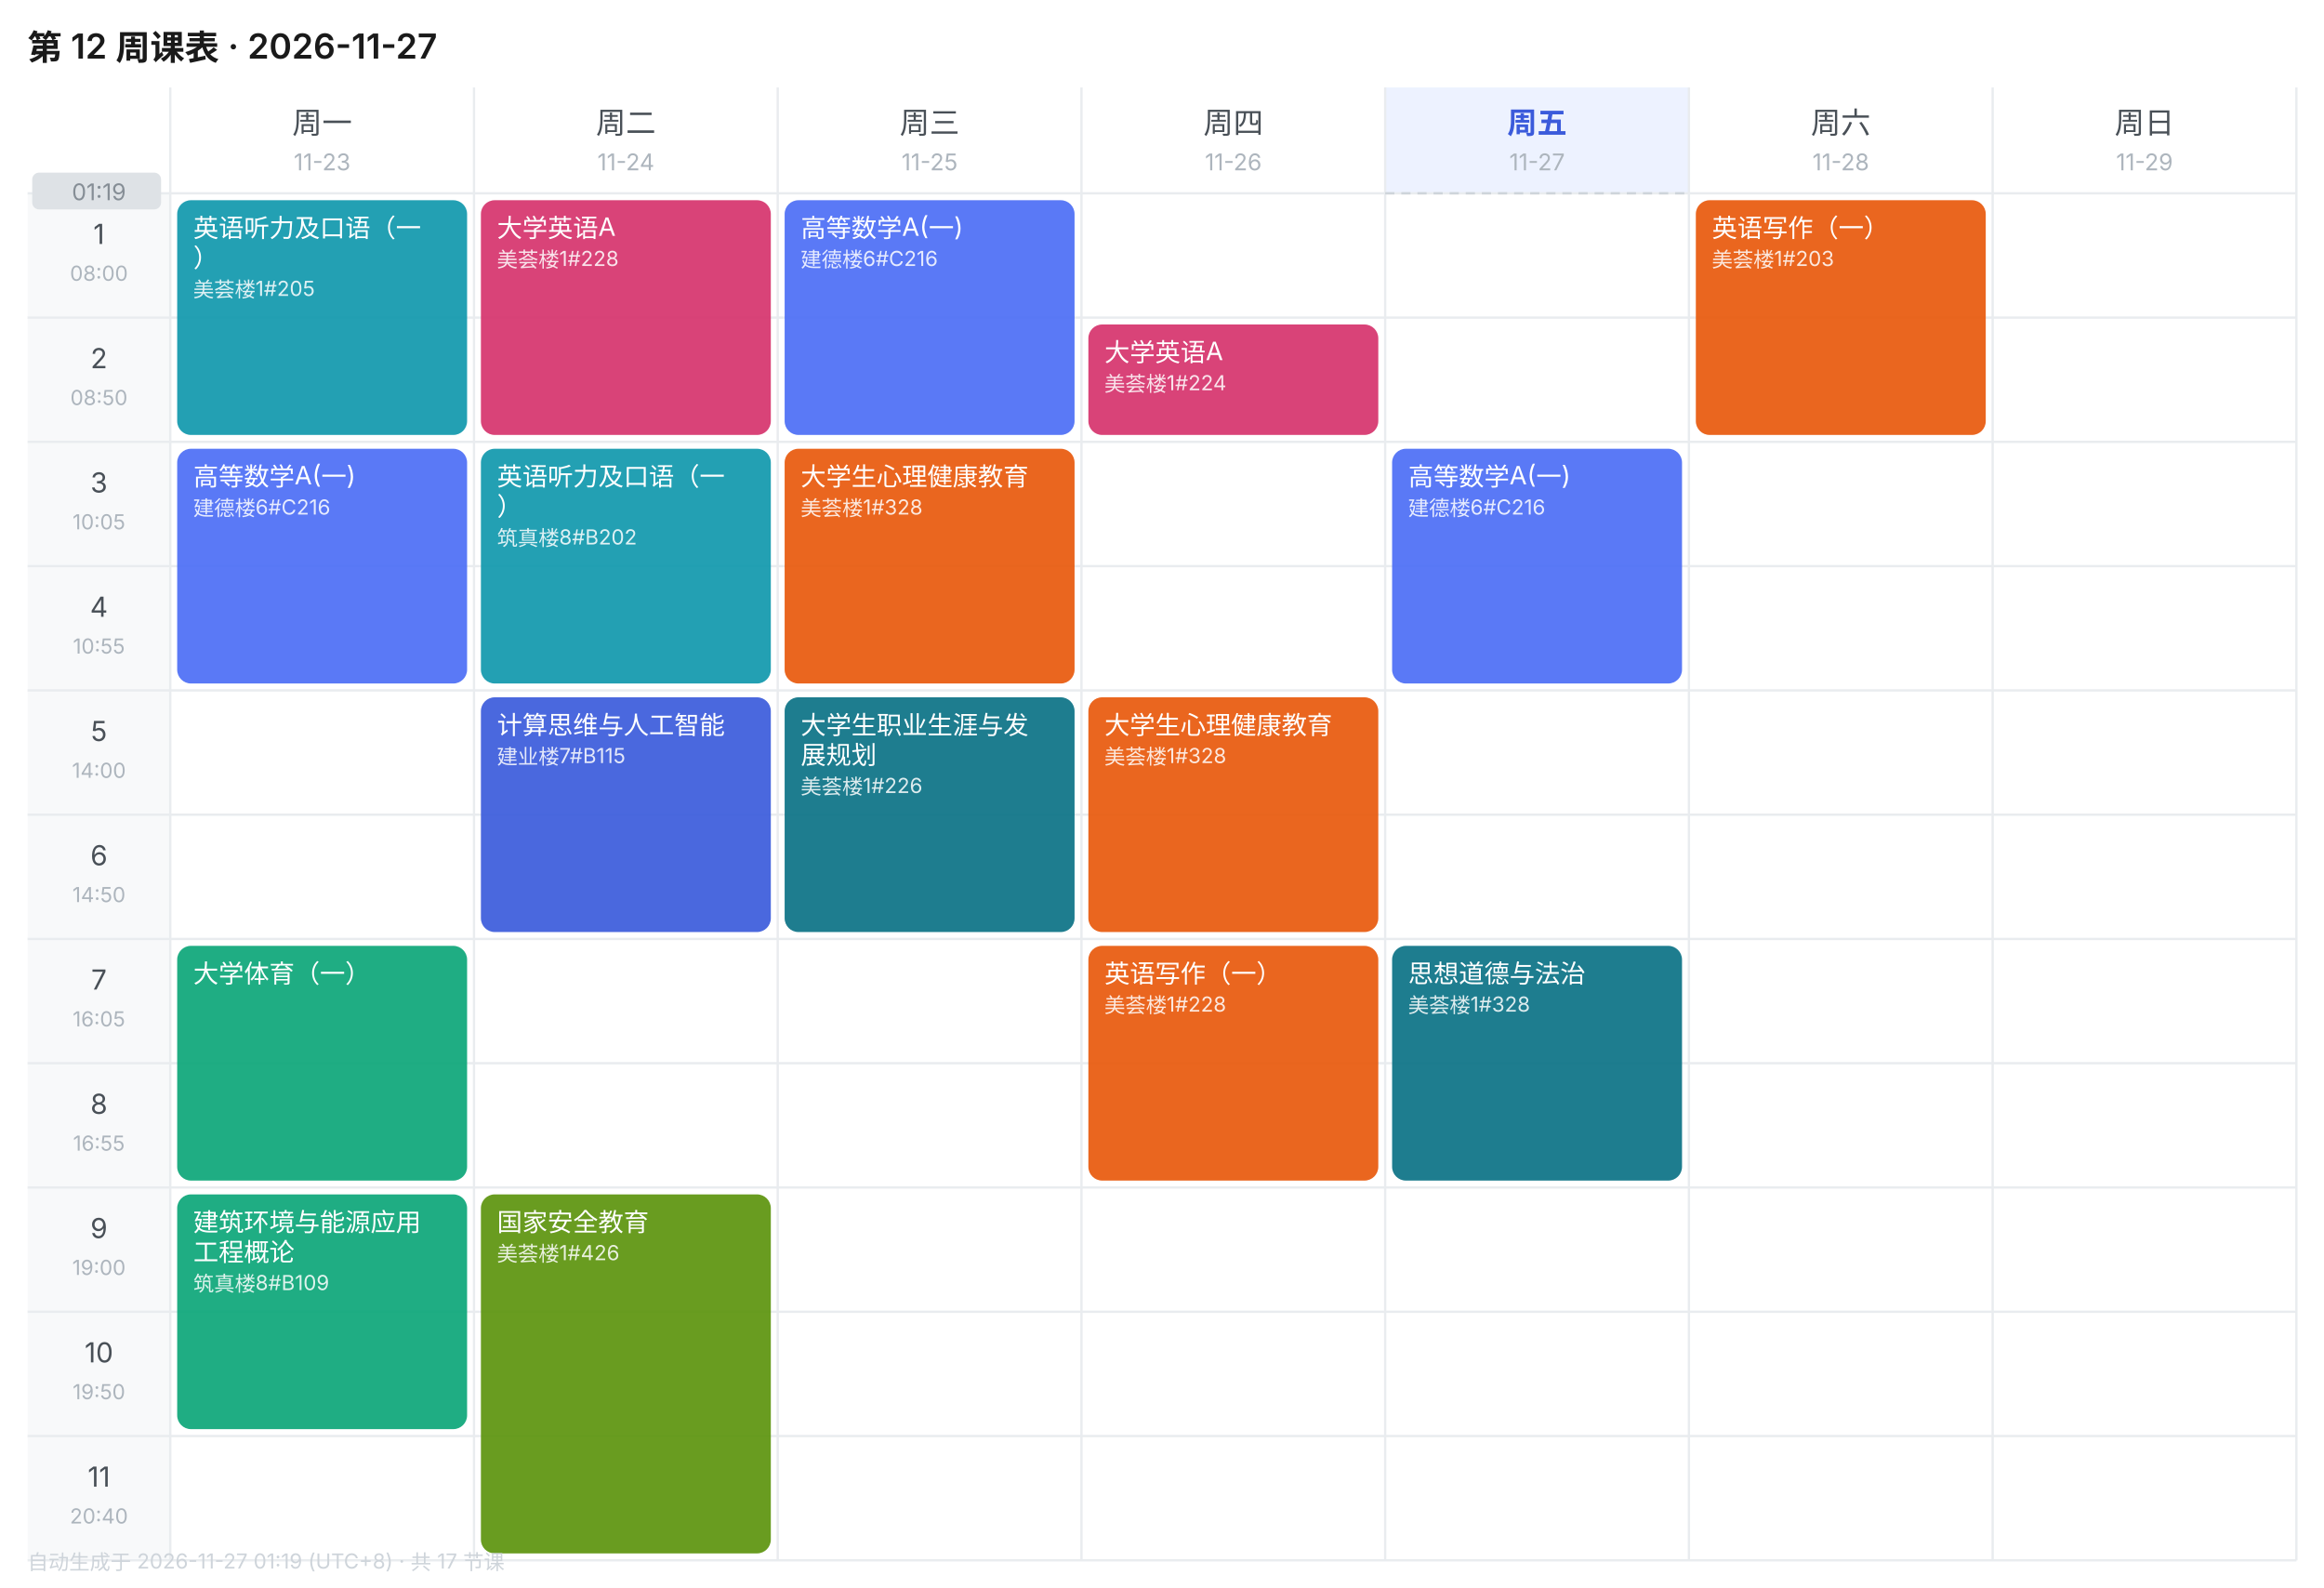
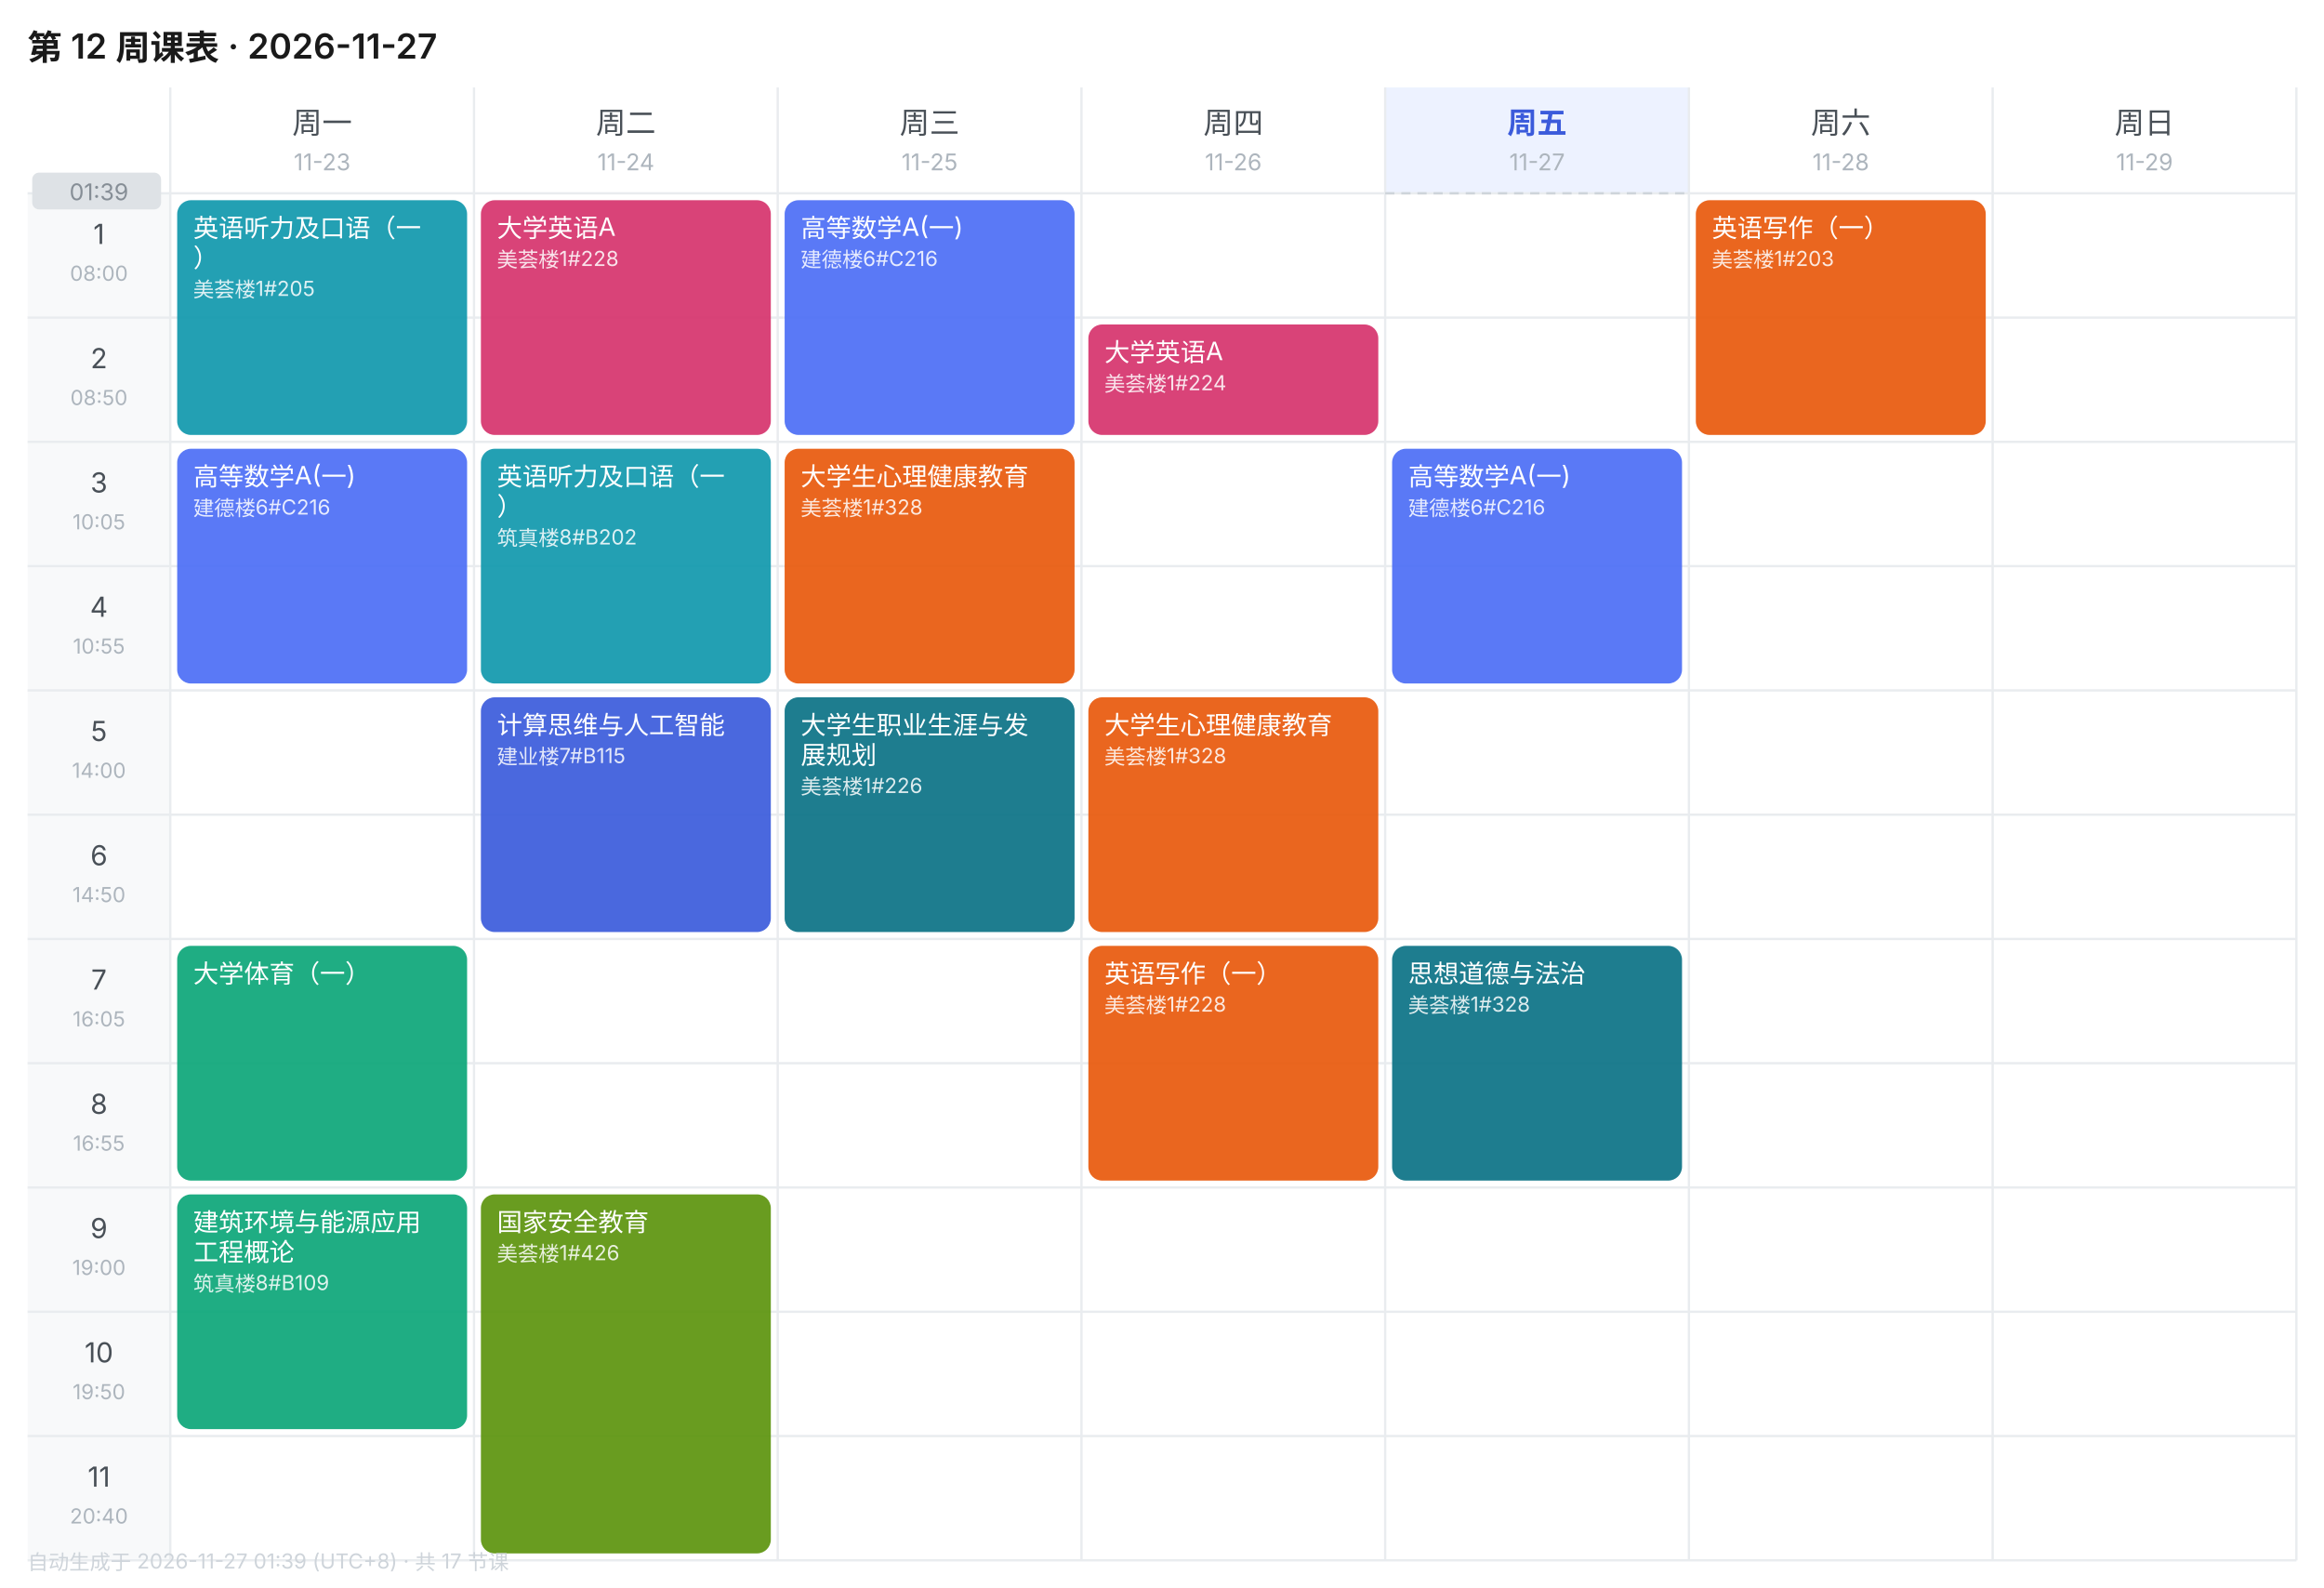
<svg xmlns="http://www.w3.org/2000/svg" width="1010" height="690" viewBox="0 0 1010 690" font-family="-apple-system,BlinkMacSystemFont,'Segoe UI','PingFang SC','Microsoft YaHei',sans-serif">
  <rect width="1010" height="690" fill="#FFFFFF" />
  <text x="12" y="26" font-size="15" font-weight="600" fill="#1A1A1A">第 12 周课表 · 2026-11-27</text>
  <text x="140.0" y="58" font-size="13" font-weight="400" text-anchor="middle" fill="#495057">周一</text>
  <text x="140.0" y="74" font-size="10" text-anchor="middle" fill="#ADB5BD">11-23</text>
  <text x="272.0" y="58" font-size="13" font-weight="400" text-anchor="middle" fill="#495057">周二</text>
  <text x="272.0" y="74" font-size="10" text-anchor="middle" fill="#ADB5BD">11-24</text>
  <text x="404.0" y="58" font-size="13" font-weight="400" text-anchor="middle" fill="#495057">周三</text>
  <text x="404.0" y="74" font-size="10" text-anchor="middle" fill="#ADB5BD">11-25</text>
  <text x="536.0" y="58" font-size="13" font-weight="400" text-anchor="middle" fill="#495057">周四</text>
  <text x="536.0" y="74" font-size="10" text-anchor="middle" fill="#ADB5BD">11-26</text>
  <rect x="602" y="38" width="132" height="46" fill="#EDF2FF" />
  <text x="668.0" y="58" font-size="13" font-weight="600" text-anchor="middle" fill="#3B5BDB">周五</text>
  <text x="668.0" y="74" font-size="10" text-anchor="middle" fill="#ADB5BD">11-27</text>
  <text x="800.0" y="58" font-size="13" font-weight="400" text-anchor="middle" fill="#495057">周六</text>
  <text x="800.0" y="74" font-size="10" text-anchor="middle" fill="#ADB5BD">11-28</text>
  <text x="932.0" y="58" font-size="13" font-weight="400" text-anchor="middle" fill="#495057">周日</text>
  <text x="932.0" y="74" font-size="10" text-anchor="middle" fill="#ADB5BD">11-29</text>
  <rect x="12" y="84" width="62" height="54" fill="#F8F9FA" />
  <text x="43.0" y="106" font-size="12" text-anchor="middle" fill="#495057">1</text>
  <text x="43.0" y="122" font-size="9" text-anchor="middle" fill="#ADB5BD">08:00</text>
  <line x1="12" y1="84" x2="998" y2="84" stroke="#E9ECEF" stroke-width="1" />
  <rect x="12" y="138" width="62" height="54" fill="#F8F9FA" />
  <text x="43.0" y="160" font-size="12" text-anchor="middle" fill="#495057">2</text>
  <text x="43.0" y="176" font-size="9" text-anchor="middle" fill="#ADB5BD">08:50</text>
  <line x1="12" y1="138" x2="998" y2="138" stroke="#E9ECEF" stroke-width="1" />
  <rect x="12" y="192" width="62" height="54" fill="#F8F9FA" />
  <text x="43.0" y="214" font-size="12" text-anchor="middle" fill="#495057">3</text>
  <text x="43.0" y="230" font-size="9" text-anchor="middle" fill="#ADB5BD">10:05</text>
  <line x1="12" y1="192" x2="998" y2="192" stroke="#E9ECEF" stroke-width="1" />
  <rect x="12" y="246" width="62" height="54" fill="#F8F9FA" />
  <text x="43.0" y="268" font-size="12" text-anchor="middle" fill="#495057">4</text>
  <text x="43.0" y="284" font-size="9" text-anchor="middle" fill="#ADB5BD">10:55</text>
  <line x1="12" y1="246" x2="998" y2="246" stroke="#E9ECEF" stroke-width="1" />
  <rect x="12" y="300" width="62" height="54" fill="#F8F9FA" />
  <text x="43.0" y="322" font-size="12" text-anchor="middle" fill="#495057">5</text>
  <text x="43.0" y="338" font-size="9" text-anchor="middle" fill="#ADB5BD">14:00</text>
  <line x1="12" y1="300" x2="998" y2="300" stroke="#E9ECEF" stroke-width="1" />
  <rect x="12" y="354" width="62" height="54" fill="#F8F9FA" />
  <text x="43.0" y="376" font-size="12" text-anchor="middle" fill="#495057">6</text>
  <text x="43.0" y="392" font-size="9" text-anchor="middle" fill="#ADB5BD">14:50</text>
  <line x1="12" y1="354" x2="998" y2="354" stroke="#E9ECEF" stroke-width="1" />
  <rect x="12" y="408" width="62" height="54" fill="#F8F9FA" />
  <text x="43.0" y="430" font-size="12" text-anchor="middle" fill="#495057">7</text>
  <text x="43.0" y="446" font-size="9" text-anchor="middle" fill="#ADB5BD">16:05</text>
  <line x1="12" y1="408" x2="998" y2="408" stroke="#E9ECEF" stroke-width="1" />
  <rect x="12" y="462" width="62" height="54" fill="#F8F9FA" />
  <text x="43.0" y="484" font-size="12" text-anchor="middle" fill="#495057">8</text>
  <text x="43.0" y="500" font-size="9" text-anchor="middle" fill="#ADB5BD">16:55</text>
  <line x1="12" y1="462" x2="998" y2="462" stroke="#E9ECEF" stroke-width="1" />
  <rect x="12" y="516" width="62" height="54" fill="#F8F9FA" />
  <text x="43.0" y="538" font-size="12" text-anchor="middle" fill="#495057">9</text>
  <text x="43.0" y="554" font-size="9" text-anchor="middle" fill="#ADB5BD">19:00</text>
  <line x1="12" y1="516" x2="998" y2="516" stroke="#E9ECEF" stroke-width="1" />
  <rect x="12" y="570" width="62" height="54" fill="#F8F9FA" />
  <text x="43.0" y="592" font-size="12" text-anchor="middle" fill="#495057">10</text>
  <text x="43.0" y="608" font-size="9" text-anchor="middle" fill="#ADB5BD">19:50</text>
  <line x1="12" y1="570" x2="998" y2="570" stroke="#E9ECEF" stroke-width="1" />
  <rect x="12" y="624" width="62" height="54" fill="#F8F9FA" />
  <text x="43.0" y="646" font-size="12" text-anchor="middle" fill="#495057">11</text>
  <text x="43.0" y="662" font-size="9" text-anchor="middle" fill="#ADB5BD">20:40</text>
  <line x1="12" y1="624" x2="998" y2="624" stroke="#E9ECEF" stroke-width="1" />
  <line x1="74" y1="38" x2="74" y2="678" stroke="#E9ECEF" stroke-width="1" />
  <line x1="206" y1="38" x2="206" y2="678" stroke="#E9ECEF" stroke-width="1" />
  <line x1="338" y1="38" x2="338" y2="678" stroke="#E9ECEF" stroke-width="1" />
  <line x1="470" y1="38" x2="470" y2="678" stroke="#E9ECEF" stroke-width="1" />
  <line x1="602" y1="38" x2="602" y2="678" stroke="#E9ECEF" stroke-width="1" />
  <line x1="734" y1="38" x2="734" y2="678" stroke="#E9ECEF" stroke-width="1" />
  <line x1="866" y1="38" x2="866" y2="678" stroke="#E9ECEF" stroke-width="1" />
  <line x1="998" y1="38" x2="998" y2="678" stroke="#E9ECEF" stroke-width="1" />
  <line x1="12" y1="678" x2="998" y2="678" stroke="#E9ECEF" stroke-width="1" />
  <rect x="77" y="87" width="126" height="102" rx="6" fill="#1098AD" opacity="0.92" />
  <text x="84" y="103" font-size="11" fill="#FFFFFF">英语听力及口语（一</text>
  <text x="84" y="116" font-size="11" fill="#FFFFFF">）</text>
  <text x="84" y="129" font-size="9" fill="#FFFFFF" opacity="0.85">美荟楼1#205</text>
  <rect x="77" y="195" width="126" height="102" rx="6" fill="#4C6EF5" opacity="0.92" />
  <text x="84" y="211" font-size="11" fill="#FFFFFF">高等数学A(一)</text>
  <text x="84" y="224" font-size="9" fill="#FFFFFF" opacity="0.85">建德楼6#C216</text>
  <rect x="77" y="411" width="126" height="102" rx="6" fill="#0CA678" opacity="0.92" />
  <text x="84" y="427" font-size="11" fill="#FFFFFF">大学体育（一）</text>
  <rect x="77" y="519" width="126" height="102" rx="6" fill="#0CA678" opacity="0.92" />
  <text x="84" y="535" font-size="11" fill="#FFFFFF">建筑环境与能源应用</text>
  <text x="84" y="548" font-size="11" fill="#FFFFFF">工程概论</text>
  <text x="84" y="561" font-size="9" fill="#FFFFFF" opacity="0.85">筑真楼8#B109</text>
  <rect x="209" y="87" width="126" height="102" rx="6" fill="#D6336C" opacity="0.92" />
  <text x="216" y="103" font-size="11" fill="#FFFFFF">大学英语A</text>
  <text x="216" y="116" font-size="9" fill="#FFFFFF" opacity="0.85">美荟楼1#228</text>
  <rect x="209" y="195" width="126" height="102" rx="6" fill="#1098AD" opacity="0.92" />
  <text x="216" y="211" font-size="11" fill="#FFFFFF">英语听力及口语（一</text>
  <text x="216" y="224" font-size="11" fill="#FFFFFF">）</text>
  <text x="216" y="237" font-size="9" fill="#FFFFFF" opacity="0.85">筑真楼8#B202</text>
  <rect x="209" y="303" width="126" height="102" rx="6" fill="#3B5BDB" opacity="0.92" />
  <text x="216" y="319" font-size="11" fill="#FFFFFF">计算思维与人工智能</text>
  <text x="216" y="332" font-size="9" fill="#FFFFFF" opacity="0.85">建业楼7#B115</text>
  <rect x="209" y="519" width="126" height="156" rx="6" fill="#5C940D" opacity="0.92" />
  <text x="216" y="535" font-size="11" fill="#FFFFFF">国家安全教育</text>
  <text x="216" y="548" font-size="9" fill="#FFFFFF" opacity="0.85">美荟楼1#426</text>
  <rect x="341" y="87" width="126" height="102" rx="6" fill="#4C6EF5" opacity="0.92" />
  <text x="348" y="103" font-size="11" fill="#FFFFFF">高等数学A(一)</text>
  <text x="348" y="116" font-size="9" fill="#FFFFFF" opacity="0.85">建德楼6#C216</text>
  <rect x="341" y="195" width="126" height="102" rx="6" fill="#E8590C" opacity="0.92" />
  <text x="348" y="211" font-size="11" fill="#FFFFFF">大学生心理健康教育</text>
  <text x="348" y="224" font-size="9" fill="#FFFFFF" opacity="0.85">美荟楼1#328</text>
  <rect x="341" y="303" width="126" height="102" rx="6" fill="#0B7285" opacity="0.92" />
  <text x="348" y="319" font-size="11" fill="#FFFFFF">大学生职业生涯与发</text>
  <text x="348" y="332" font-size="11" fill="#FFFFFF">展规划</text>
  <text x="348" y="345" font-size="9" fill="#FFFFFF" opacity="0.85">美荟楼1#226</text>
  <rect x="473" y="141" width="126" height="48" rx="6" fill="#D6336C" opacity="0.92" />
  <text x="480" y="157" font-size="11" fill="#FFFFFF">大学英语A</text>
  <text x="480" y="170" font-size="9" fill="#FFFFFF" opacity="0.85">美荟楼1#224</text>
  <rect x="473" y="303" width="126" height="102" rx="6" fill="#E8590C" opacity="0.92" />
  <text x="480" y="319" font-size="11" fill="#FFFFFF">大学生心理健康教育</text>
  <text x="480" y="332" font-size="9" fill="#FFFFFF" opacity="0.85">美荟楼1#328</text>
  <rect x="473" y="411" width="126" height="102" rx="6" fill="#E8590C" opacity="0.92" />
  <text x="480" y="427" font-size="11" fill="#FFFFFF">英语写作（一）</text>
  <text x="480" y="440" font-size="9" fill="#FFFFFF" opacity="0.85">美荟楼1#228</text>
  <rect x="605" y="195" width="126" height="102" rx="6" fill="#4C6EF5" opacity="0.92" />
  <text x="612" y="211" font-size="11" fill="#FFFFFF">高等数学A(一)</text>
  <text x="612" y="224" font-size="9" fill="#FFFFFF" opacity="0.85">建德楼6#C216</text>
  <rect x="605" y="411" width="126" height="102" rx="6" fill="#0B7285" opacity="0.92" />
  <text x="612" y="427" font-size="11" fill="#FFFFFF">思想道德与法治</text>
  <text x="612" y="440" font-size="9" fill="#FFFFFF" opacity="0.85">美荟楼1#328</text>
  <rect x="737" y="87" width="126" height="102" rx="6" fill="#E8590C" opacity="0.92" />
  <text x="744" y="103" font-size="11" fill="#FFFFFF">英语写作（一）</text>
  <text x="744" y="116" font-size="9" fill="#FFFFFF" opacity="0.85">美荟楼1#203</text>
  <line x1="602" y1="84.0" x2="734" y2="84.0" stroke="#CED4DA" stroke-width="1" stroke-dasharray="4 3" />
  <rect x="14" y="75.0" width="56" height="16" rx="3" fill="#DEE2E6" />
-   <text x="43.0" y="87.0" font-size="10" text-anchor="middle" fill="#868E96">01:19</text>
-   <text x="12" y="682" font-size="9" fill="#CED4DA">自动生成于 2026-11-27 01:19 (UTC+8) · 共 17 节课</text>
+   <text x="43.0" y="87.0" font-size="10" text-anchor="middle" fill="#868E96">01:39</text>
+   <text x="12" y="682" font-size="9" fill="#CED4DA">自动生成于 2026-11-27 01:39 (UTC+8) · 共 17 节课</text>
</svg>
